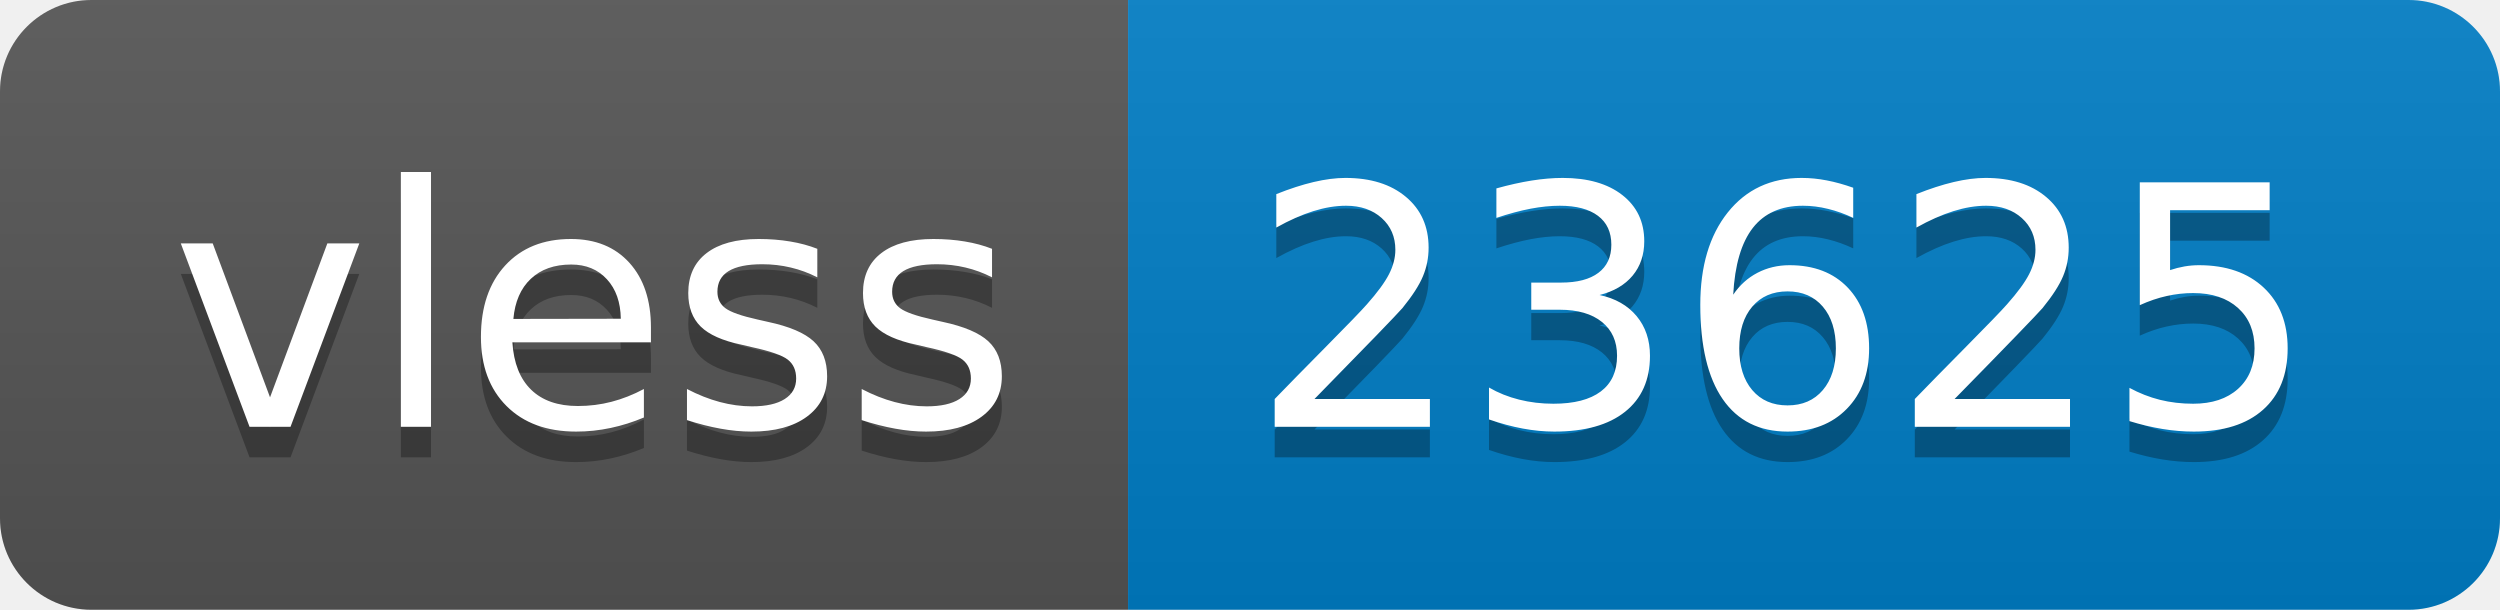
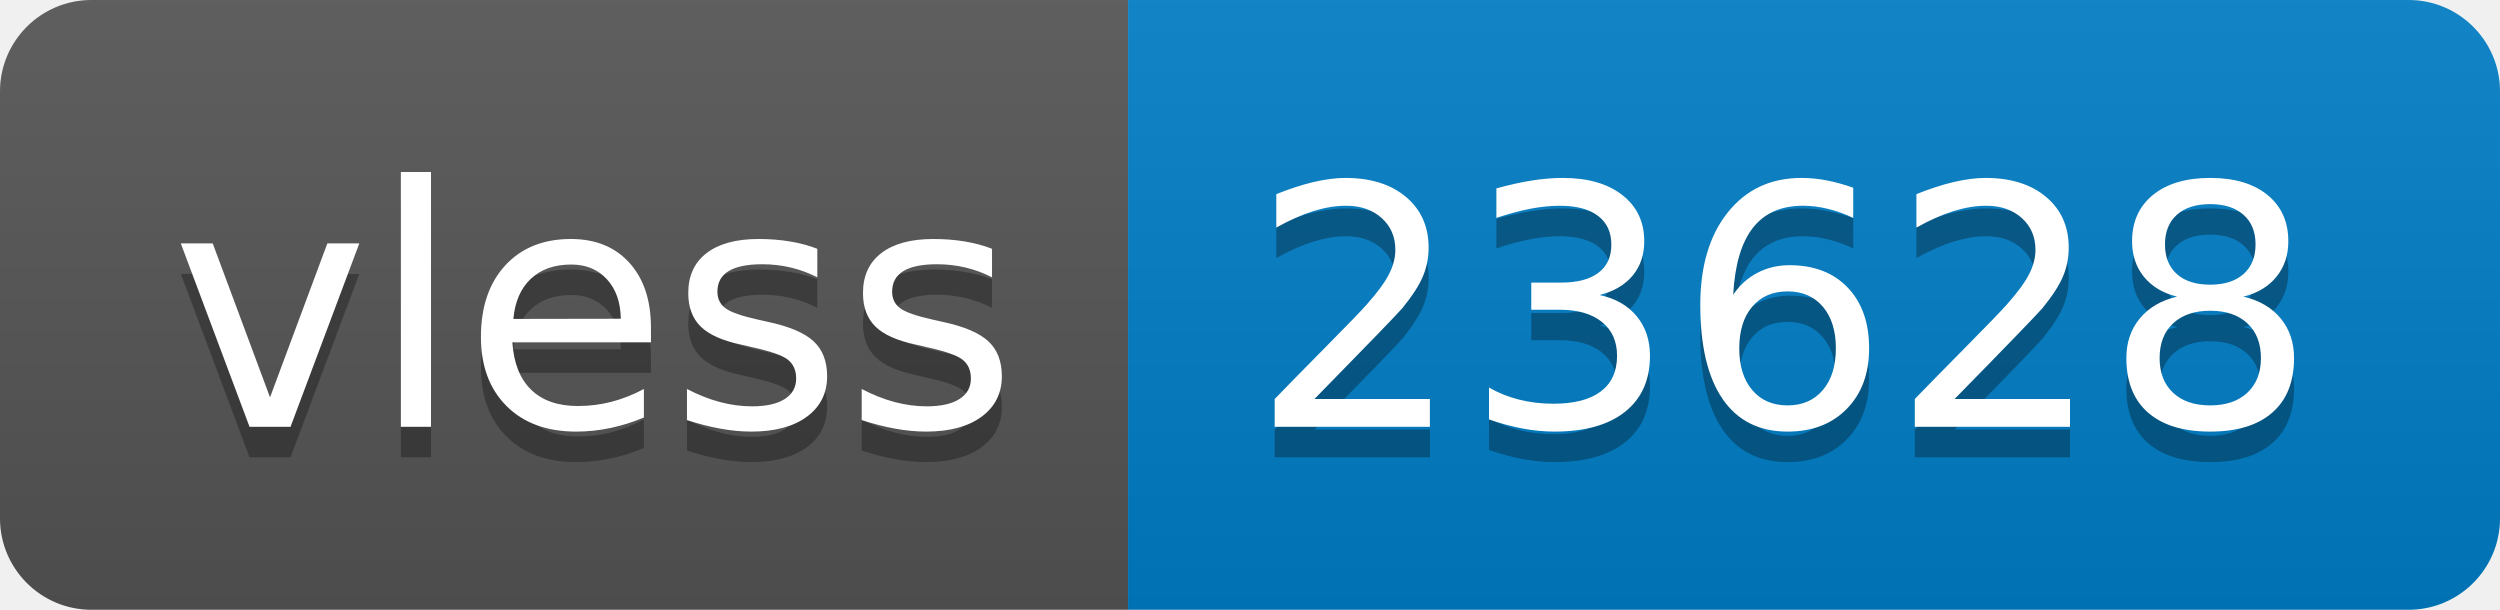
- <svg xmlns="http://www.w3.org/2000/svg" width="82" height="20" role="img" aria-label="vless: 23625">
+ <svg xmlns="http://www.w3.org/2000/svg" width="82" height="20" role="img" aria-label="vless: 23628">
  <linearGradient id="s" x2="0" y2="100%">
    <stop offset="0" stop-color="#bbb" stop-opacity=".1" />
    <stop offset="1" stop-opacity=".1" />
  </linearGradient>
  <clipPath id="r">
    <rect width="82" height="20" rx="3" fill="#fff" />
  </clipPath>
  <g clip-path="url(#r)">
    <rect width="37" height="20" fill="#555" />
    <rect x="37" width="45" height="20" fill="#007ec6" />
    <rect width="82" height="20" fill="url(#s)" />
  </g>
  <g fill="#fff" text-anchor="middle" font-family="Verdana,Geneva,DejaVu Sans,sans-serif" text-rendering="geometricPrecision" font-size="110">
    <text aria-hidden="true" x="195" y="150" fill="#010101" fill-opacity=".3" transform="scale(.1)" textLength="270">vless</text>
    <text x="195" y="140" transform="scale(.1)" fill="#fff" textLength="270">vless</text>
-     <text aria-hidden="true" x="585" y="150" fill="#010101" fill-opacity=".3" transform="scale(.1)" textLength="350">23625</text>
-     <text x="585" y="140" transform="scale(.1)" fill="#fff" textLength="350">23625</text>
+     <text aria-hidden="true" x="585" y="150" fill="#010101" fill-opacity=".3" transform="scale(.1)" textLength="350">23628</text>
+     <text x="585" y="140" transform="scale(.1)" fill="#fff" textLength="350">23628</text>
  </g>
</svg>
